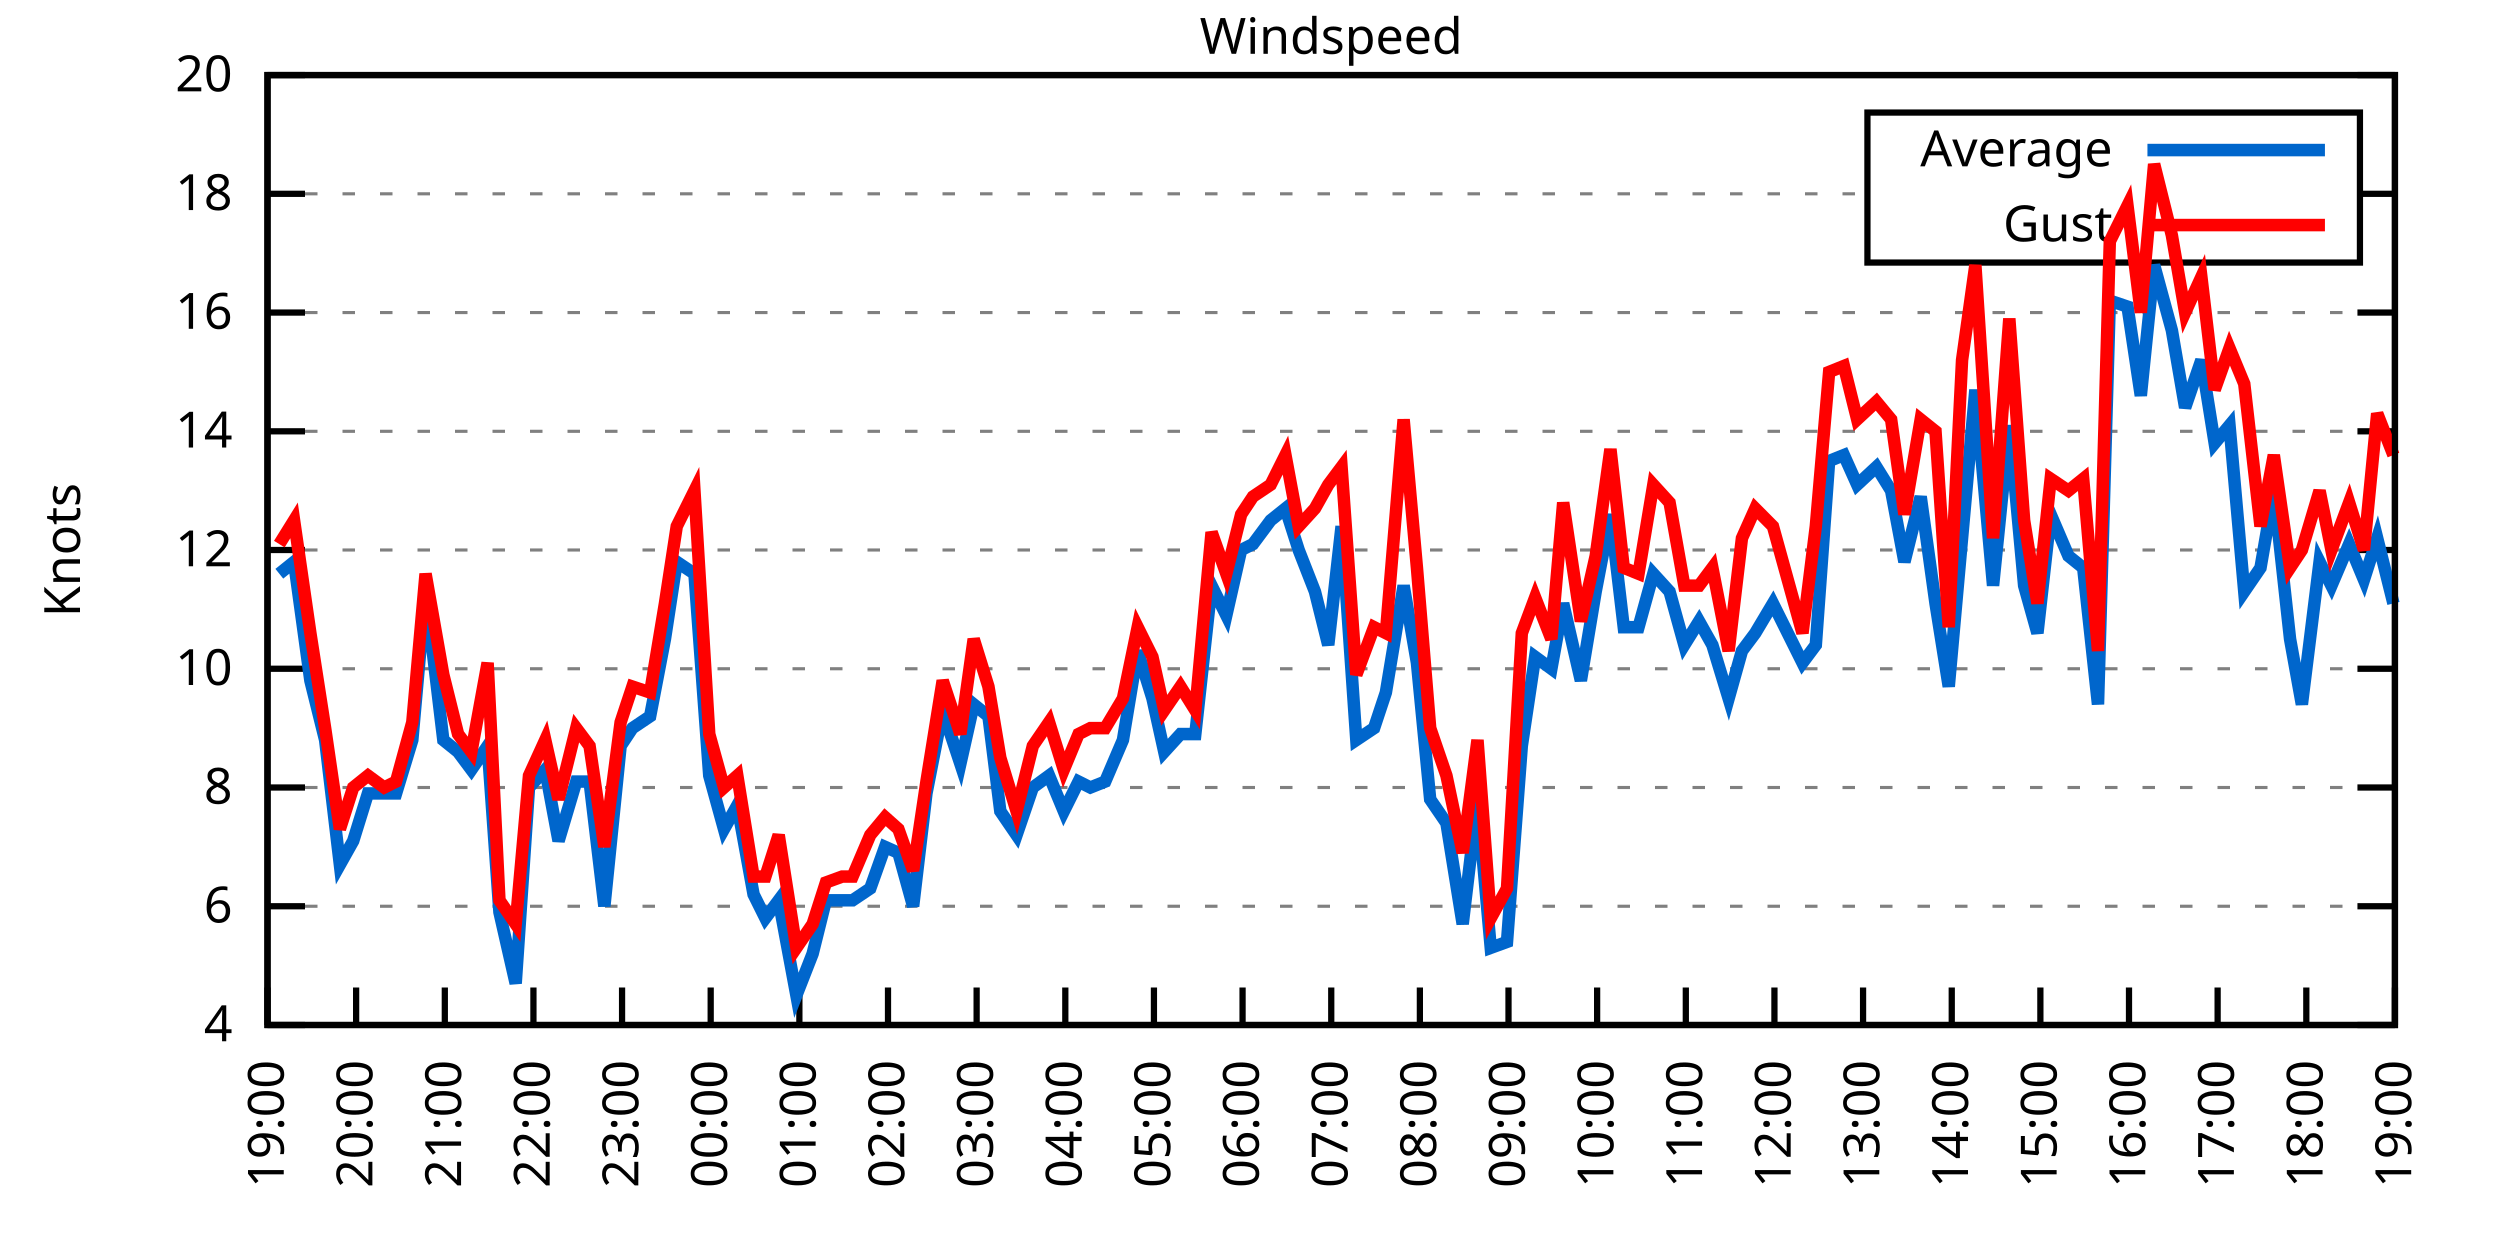
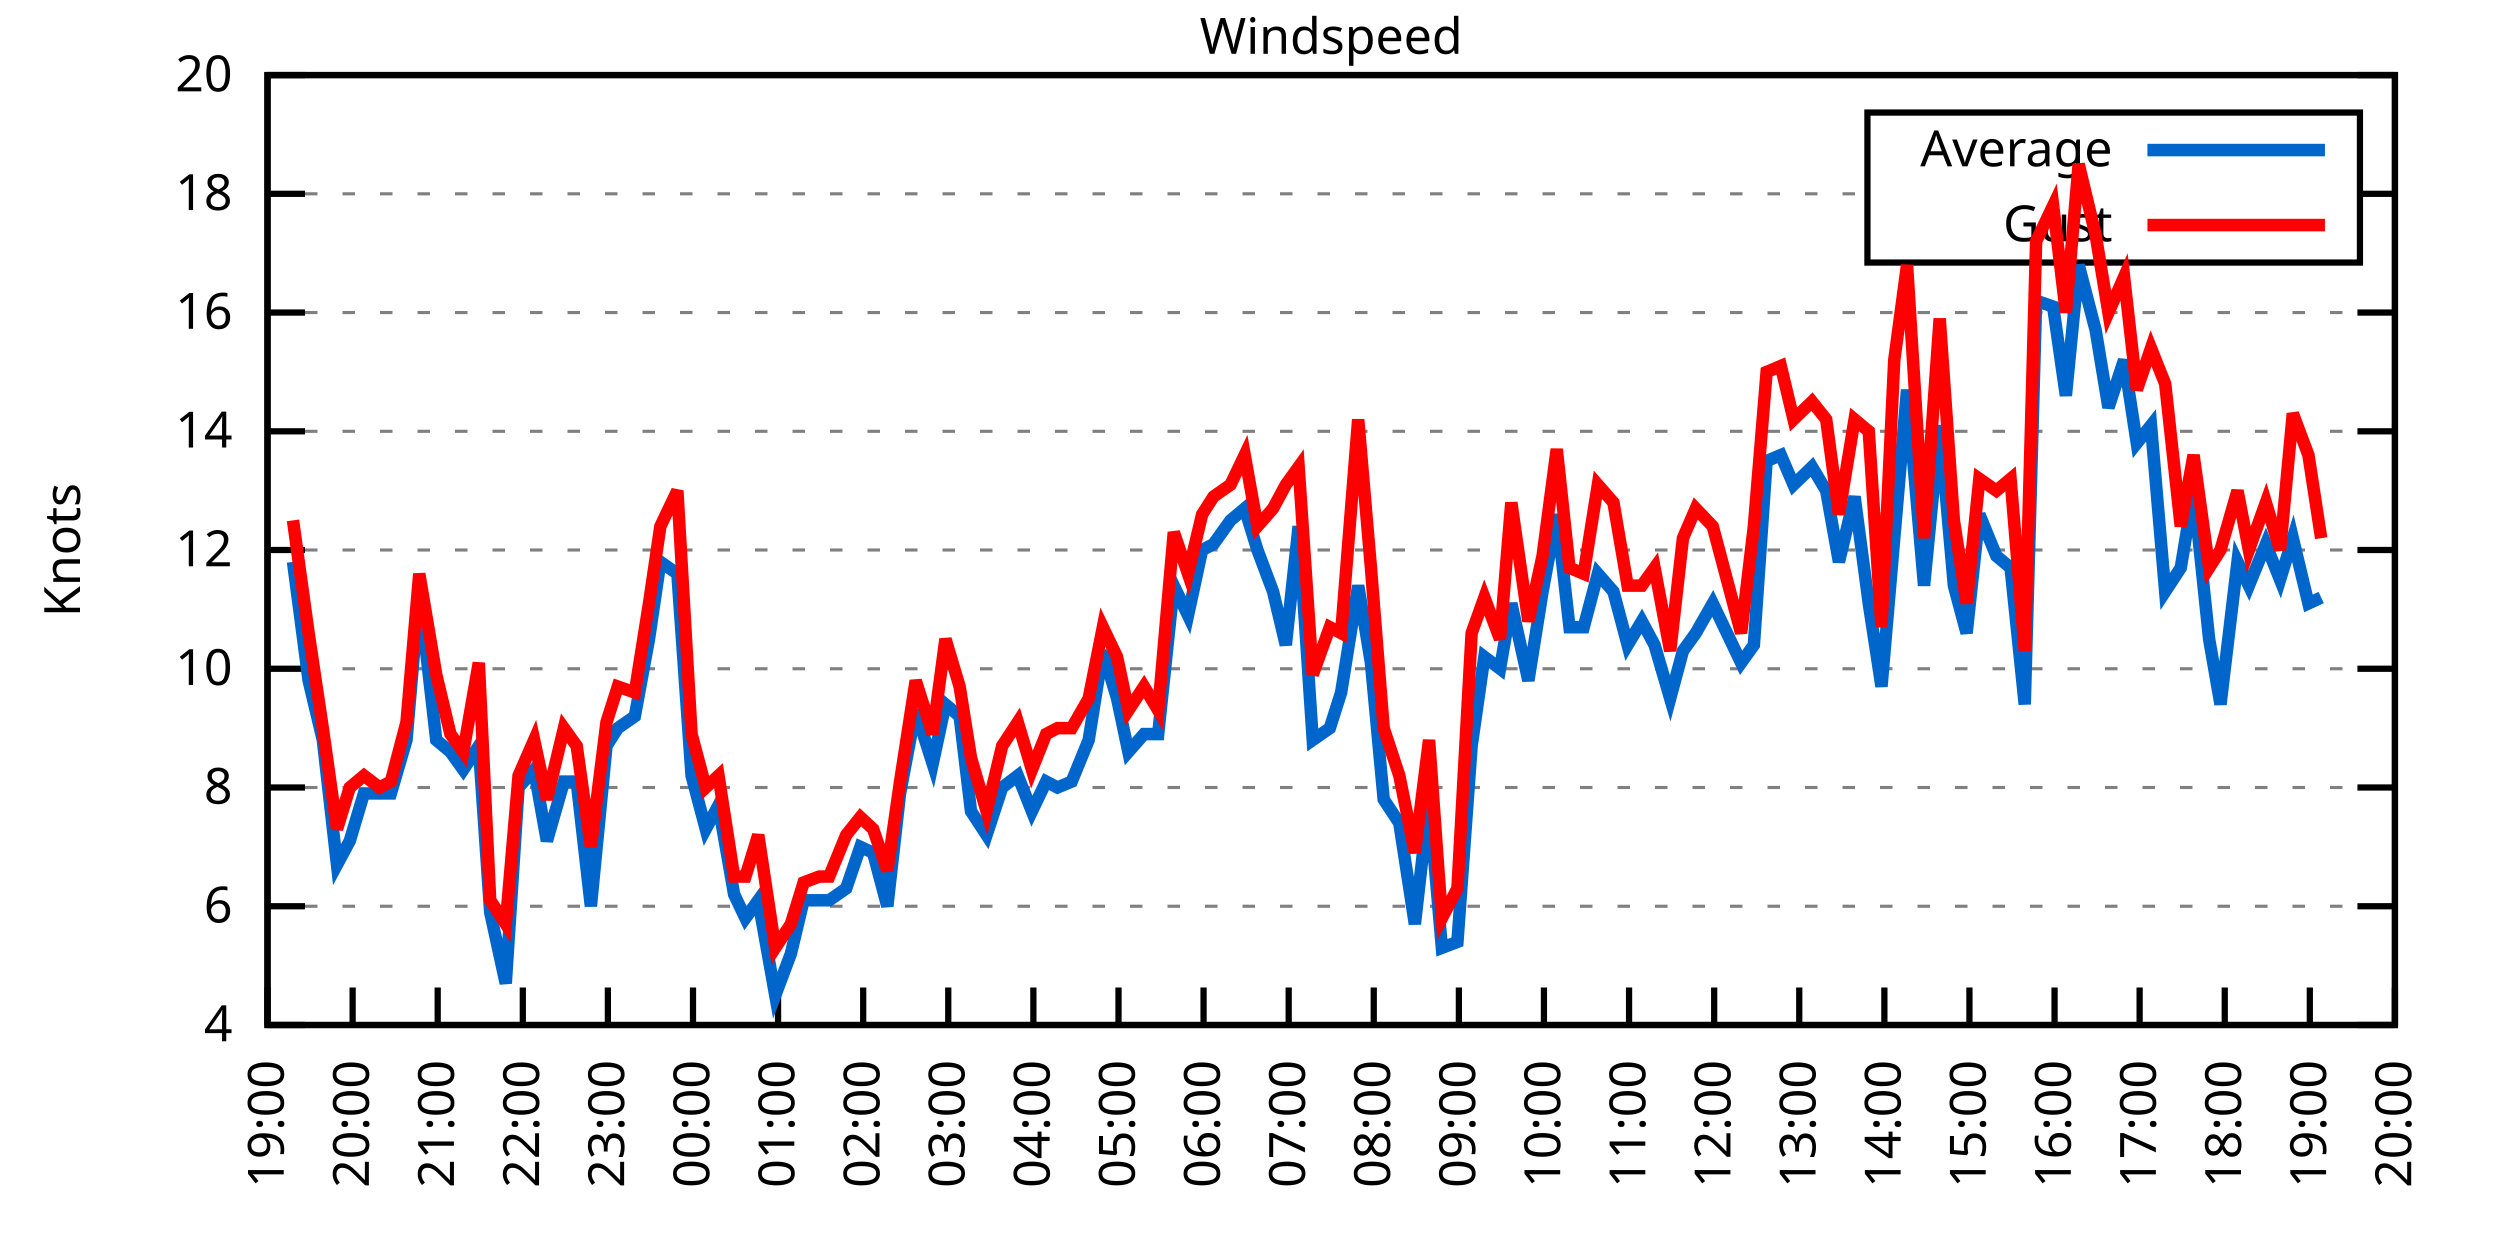
<svg xmlns="http://www.w3.org/2000/svg" xmlns:xlink="http://www.w3.org/1999/xlink" width="400" height="200" viewBox="0 0 400 200">
  <g id="gnuplot_canvas">
    <rect x="0" y="0" width="400" height="200" fill="none" />
    <defs>
      <circle id="gpDot" r="0.5" stroke-width="0.5" stroke="currentColor" />
      <path id="gpPt0" stroke-width="0.333" stroke="currentColor" d="M-1,0 h2 M0,-1 v2" />
      <path id="gpPt1" stroke-width="0.333" stroke="currentColor" d="M-1,-1 L1,1 M1,-1 L-1,1" />
      <path id="gpPt2" stroke-width="0.333" stroke="currentColor" d="M-1,0 L1,0 M0,-1 L0,1 M-1,-1 L1,1 M-1,1 L1,-1" />
      <rect id="gpPt3" stroke-width="0.333" stroke="currentColor" x="-1" y="-1" width="2" height="2" />
      <rect id="gpPt4" stroke-width="0.333" stroke="currentColor" fill="currentColor" x="-1" y="-1" width="2" height="2" />
      <circle id="gpPt5" stroke-width="0.333" stroke="currentColor" cx="0" cy="0" r="1" />
      <use xlink:href="#gpPt5" id="gpPt6" fill="currentColor" stroke="none" />
      <path id="gpPt7" stroke-width="0.333" stroke="currentColor" d="M0,-1.33 L-1.33,0.67 L1.33,0.67 z" />
      <use xlink:href="#gpPt7" id="gpPt8" fill="currentColor" stroke="none" />
      <use xlink:href="#gpPt7" id="gpPt9" stroke="currentColor" transform="rotate(180)" />
      <use xlink:href="#gpPt9" id="gpPt10" fill="currentColor" stroke="none" />
      <use xlink:href="#gpPt3" id="gpPt11" stroke="currentColor" transform="rotate(45)" />
      <use xlink:href="#gpPt11" id="gpPt12" fill="currentColor" stroke="none" />
      <path id="gpPt13" stroke-width="0.333" stroke="currentColor" d="M0,1.330 L1.265,0.411 L0.782,-1.067 L-0.782,-1.076 L-1.265,0.411 z" />
      <use xlink:href="#gpPt13" id="gpPt14" fill="currentColor" stroke="none" />
      <filter id="textbox" filterUnits="objectBoundingBox" x="0" y="0" height="1" width="1">
        <feFlood flood-color="white" flood-opacity="1" result="bgnd" />
        <feComposite in="SourceGraphic" in2="bgnd" operator="atop" />
      </filter>
      <filter id="greybox" filterUnits="objectBoundingBox" x="0" y="0" height="1" width="1">
        <feFlood flood-color="lightgrey" flood-opacity="1" result="grey" />
        <feComposite in="SourceGraphic" in2="grey" operator="atop" />
      </filter>
    </defs>
    <g fill="none" color="white" stroke="currentColor" stroke-width="1.00" stroke-linecap="butt" stroke-linejoin="miter">
</g>
    <g fill="none" color="black" stroke="currentColor" stroke-width="1.00" stroke-linecap="butt" stroke-linejoin="miter">
      <g stroke="none" shape-rendering="crispEdges">
        <polygon fill="rgb(255, 255, 255)" points="42.80,164.00 383.18,164.00 383.18,12.02 42.80,12.02 " />
      </g>
    </g>
    <g fill="none" color="black" stroke="currentColor" stroke-width="1.00" stroke-linecap="butt" stroke-linejoin="miter">
</g>
    <g fill="none" color="black" stroke="black" stroke-width="0.50" stroke-linecap="butt" stroke-linejoin="miter">
</g>
    <g fill="none" color="gray" stroke="currentColor" stroke-width="0.50" stroke-linecap="butt" stroke-linejoin="miter">
      <path stroke="gray" stroke-dasharray="2,4" class="gridline" d="M42.80,164.00 L383.19,164.00  " />
    </g>
    <g fill="none" color="gray" stroke="gray" stroke-width="1.00" stroke-linecap="butt" stroke-linejoin="miter">
</g>
    <g fill="none" color="black" stroke="currentColor" stroke-width="1.00" stroke-linecap="butt" stroke-linejoin="miter">
      <path stroke="black" d="M42.80,164.00 L48.80,164.00 M383.19,164.00 L377.19,164.00  " />
      <g transform="translate(37.20,166.60)" stroke="none" fill="black" font-family="Sans" font-size="8.00" text-anchor="end">
        <text>
          <tspan font-family="Sans"> 4</tspan>
        </text>
      </g>
    </g>
    <g fill="none" color="black" stroke="currentColor" stroke-width="1.00" stroke-linecap="butt" stroke-linejoin="miter">
</g>
    <g fill="none" color="black" stroke="black" stroke-width="0.50" stroke-linecap="butt" stroke-linejoin="miter">
</g>
    <g fill="none" color="gray" stroke="currentColor" stroke-width="0.50" stroke-linecap="butt" stroke-linejoin="miter">
      <path stroke="gray" stroke-dasharray="2,4" class="gridline" d="M42.80,145.00 L383.19,145.00  " />
    </g>
    <g fill="none" color="gray" stroke="gray" stroke-width="1.00" stroke-linecap="butt" stroke-linejoin="miter">
</g>
    <g fill="none" color="black" stroke="currentColor" stroke-width="1.00" stroke-linecap="butt" stroke-linejoin="miter">
      <path stroke="black" d="M42.80,145.00 L48.80,145.00 M383.19,145.00 L377.19,145.00  " />
      <g transform="translate(37.20,147.60)" stroke="none" fill="black" font-family="Sans" font-size="8.00" text-anchor="end">
        <text>
          <tspan font-family="Sans"> 6</tspan>
        </text>
      </g>
    </g>
    <g fill="none" color="black" stroke="currentColor" stroke-width="1.00" stroke-linecap="butt" stroke-linejoin="miter">
</g>
    <g fill="none" color="black" stroke="black" stroke-width="0.50" stroke-linecap="butt" stroke-linejoin="miter">
</g>
    <g fill="none" color="gray" stroke="currentColor" stroke-width="0.50" stroke-linecap="butt" stroke-linejoin="miter">
      <path stroke="gray" stroke-dasharray="2,4" class="gridline" d="M42.80,126.00 L383.19,126.00  " />
    </g>
    <g fill="none" color="gray" stroke="gray" stroke-width="1.00" stroke-linecap="butt" stroke-linejoin="miter">
</g>
    <g fill="none" color="black" stroke="currentColor" stroke-width="1.00" stroke-linecap="butt" stroke-linejoin="miter">
      <path stroke="black" d="M42.80,126.00 L48.80,126.00 M383.19,126.00 L377.19,126.00  " />
      <g transform="translate(37.20,128.60)" stroke="none" fill="black" font-family="Sans" font-size="8.00" text-anchor="end">
        <text>
          <tspan font-family="Sans"> 8</tspan>
        </text>
      </g>
    </g>
    <g fill="none" color="black" stroke="currentColor" stroke-width="1.00" stroke-linecap="butt" stroke-linejoin="miter">
</g>
    <g fill="none" color="black" stroke="black" stroke-width="0.50" stroke-linecap="butt" stroke-linejoin="miter">
</g>
    <g fill="none" color="gray" stroke="currentColor" stroke-width="0.50" stroke-linecap="butt" stroke-linejoin="miter">
      <path stroke="gray" stroke-dasharray="2,4" class="gridline" d="M42.80,107.00 L383.19,107.00  " />
    </g>
    <g fill="none" color="gray" stroke="gray" stroke-width="1.00" stroke-linecap="butt" stroke-linejoin="miter">
</g>
    <g fill="none" color="black" stroke="currentColor" stroke-width="1.00" stroke-linecap="butt" stroke-linejoin="miter">
      <path stroke="black" d="M42.80,107.00 L48.80,107.00 M383.19,107.00 L377.19,107.00  " />
      <g transform="translate(37.20,109.60)" stroke="none" fill="black" font-family="Sans" font-size="8.00" text-anchor="end">
        <text>
          <tspan font-family="Sans"> 10</tspan>
        </text>
      </g>
    </g>
    <g fill="none" color="black" stroke="currentColor" stroke-width="1.00" stroke-linecap="butt" stroke-linejoin="miter">
</g>
    <g fill="none" color="black" stroke="black" stroke-width="0.50" stroke-linecap="butt" stroke-linejoin="miter">
</g>
    <g fill="none" color="gray" stroke="currentColor" stroke-width="0.50" stroke-linecap="butt" stroke-linejoin="miter">
      <path stroke="gray" stroke-dasharray="2,4" class="gridline" d="M42.80,88.00 L383.19,88.00  " />
    </g>
    <g fill="none" color="gray" stroke="gray" stroke-width="1.00" stroke-linecap="butt" stroke-linejoin="miter">
</g>
    <g fill="none" color="black" stroke="currentColor" stroke-width="1.00" stroke-linecap="butt" stroke-linejoin="miter">
      <path stroke="black" d="M42.80,88.00 L48.80,88.00 M383.19,88.00 L377.19,88.00  " />
      <g transform="translate(37.20,90.60)" stroke="none" fill="black" font-family="Sans" font-size="8.00" text-anchor="end">
        <text>
          <tspan font-family="Sans"> 12</tspan>
        </text>
      </g>
    </g>
    <g fill="none" color="black" stroke="currentColor" stroke-width="1.00" stroke-linecap="butt" stroke-linejoin="miter">
</g>
    <g fill="none" color="black" stroke="black" stroke-width="0.50" stroke-linecap="butt" stroke-linejoin="miter">
</g>
    <g fill="none" color="gray" stroke="currentColor" stroke-width="0.50" stroke-linecap="butt" stroke-linejoin="miter">
      <path stroke="gray" stroke-dasharray="2,4" class="gridline" d="M42.80,69.01 L383.19,69.01  " />
    </g>
    <g fill="none" color="gray" stroke="gray" stroke-width="1.00" stroke-linecap="butt" stroke-linejoin="miter">
</g>
    <g fill="none" color="black" stroke="currentColor" stroke-width="1.00" stroke-linecap="butt" stroke-linejoin="miter">
      <path stroke="black" d="M42.80,69.01 L48.80,69.01 M383.19,69.01 L377.19,69.01  " />
      <g transform="translate(37.20,71.61)" stroke="none" fill="black" font-family="Sans" font-size="8.00" text-anchor="end">
        <text>
          <tspan font-family="Sans"> 14</tspan>
        </text>
      </g>
    </g>
    <g fill="none" color="black" stroke="currentColor" stroke-width="1.00" stroke-linecap="butt" stroke-linejoin="miter">
</g>
    <g fill="none" color="black" stroke="black" stroke-width="0.50" stroke-linecap="butt" stroke-linejoin="miter">
</g>
    <g fill="none" color="gray" stroke="currentColor" stroke-width="0.50" stroke-linecap="butt" stroke-linejoin="miter">
      <path stroke="gray" stroke-dasharray="2,4" class="gridline" d="M42.80,50.01 L383.19,50.01  " />
    </g>
    <g fill="none" color="gray" stroke="gray" stroke-width="1.00" stroke-linecap="butt" stroke-linejoin="miter">
</g>
    <g fill="none" color="black" stroke="currentColor" stroke-width="1.00" stroke-linecap="butt" stroke-linejoin="miter">
      <path stroke="black" d="M42.80,50.01 L48.80,50.01 M383.19,50.01 L377.19,50.01  " />
      <g transform="translate(37.20,52.61)" stroke="none" fill="black" font-family="Sans" font-size="8.00" text-anchor="end">
        <text>
          <tspan font-family="Sans"> 16</tspan>
        </text>
      </g>
    </g>
    <g fill="none" color="black" stroke="currentColor" stroke-width="1.00" stroke-linecap="butt" stroke-linejoin="miter">
</g>
    <g fill="none" color="black" stroke="black" stroke-width="0.50" stroke-linecap="butt" stroke-linejoin="miter">
</g>
    <g fill="none" color="gray" stroke="currentColor" stroke-width="0.50" stroke-linecap="butt" stroke-linejoin="miter">
      <path stroke="gray" stroke-dasharray="2,4" class="gridline" d="M42.80,31.01 L298.79,31.01 M377.59,31.01 L383.19,31.01  " />
    </g>
    <g fill="none" color="gray" stroke="gray" stroke-width="1.00" stroke-linecap="butt" stroke-linejoin="miter">
</g>
    <g fill="none" color="black" stroke="currentColor" stroke-width="1.00" stroke-linecap="butt" stroke-linejoin="miter">
      <path stroke="black" d="M42.80,31.01 L48.80,31.01 M383.19,31.01 L377.19,31.01  " />
      <g transform="translate(37.20,33.61)" stroke="none" fill="black" font-family="Sans" font-size="8.00" text-anchor="end">
        <text>
          <tspan font-family="Sans"> 18</tspan>
        </text>
      </g>
    </g>
    <g fill="none" color="black" stroke="currentColor" stroke-width="1.00" stroke-linecap="butt" stroke-linejoin="miter">
</g>
    <g fill="none" color="black" stroke="black" stroke-width="0.50" stroke-linecap="butt" stroke-linejoin="miter">
</g>
    <g fill="none" color="gray" stroke="currentColor" stroke-width="0.50" stroke-linecap="butt" stroke-linejoin="miter">
      <path stroke="gray" stroke-dasharray="2,4" class="gridline" d="M42.80,12.01 L383.19,12.01  " />
    </g>
    <g fill="none" color="gray" stroke="gray" stroke-width="1.00" stroke-linecap="butt" stroke-linejoin="miter">
</g>
    <g fill="none" color="black" stroke="currentColor" stroke-width="1.00" stroke-linecap="butt" stroke-linejoin="miter">
      <path stroke="black" d="M42.80,12.01 L48.80,12.01 M383.19,12.01 L377.19,12.01  " />
      <g transform="translate(37.20,14.61)" stroke="none" fill="black" font-family="Sans" font-size="8.00" text-anchor="end">
        <text>
          <tspan font-family="Sans"> 20</tspan>
        </text>
      </g>
    </g>
    <g fill="none" color="black" stroke="currentColor" stroke-width="1.00" stroke-linecap="butt" stroke-linejoin="miter">
      <path stroke="black" d="M42.80,164.00 L42.80,158.00  " />
      <g transform="translate(45.40,169.60) rotate(270.00)" stroke="none" fill="black" font-family="Sans" font-size="8.00" text-anchor="end">
        <text>
          <tspan font-family="Sans">19:00</tspan>
        </text>
      </g>
    </g>
    <g fill="none" color="black" stroke="currentColor" stroke-width="1.00" stroke-linecap="butt" stroke-linejoin="miter">
-       <path stroke="black" d="M56.98,164.00 L56.98,158.00  " />
-       <g transform="translate(59.58,169.60) rotate(270.00)" stroke="none" fill="black" font-family="Sans" font-size="8.00" text-anchor="end">
+       <path stroke="black" d="M56.42,164.00 L56.42,158.00  " />
+       <g transform="translate(59.02,169.60) rotate(270.00)" stroke="none" fill="black" font-family="Sans" font-size="8.00" text-anchor="end">
        <text>
          <tspan font-family="Sans">20:00</tspan>
        </text>
      </g>
    </g>
    <g fill="none" color="black" stroke="currentColor" stroke-width="1.00" stroke-linecap="butt" stroke-linejoin="miter">
-       <path stroke="black" d="M71.17,164.00 L71.17,158.00  " />
-       <g transform="translate(73.77,169.60) rotate(270.00)" stroke="none" fill="black" font-family="Sans" font-size="8.00" text-anchor="end">
+       <path stroke="black" d="M70.03,164.00 L70.03,158.00  " />
+       <g transform="translate(72.63,169.60) rotate(270.00)" stroke="none" fill="black" font-family="Sans" font-size="8.00" text-anchor="end">
        <text>
          <tspan font-family="Sans">21:00</tspan>
        </text>
      </g>
    </g>
    <g fill="none" color="black" stroke="currentColor" stroke-width="1.00" stroke-linecap="butt" stroke-linejoin="miter">
-       <path stroke="black" d="M85.35,164.00 L85.35,158.00  " />
-       <g transform="translate(87.95,169.60) rotate(270.00)" stroke="none" fill="black" font-family="Sans" font-size="8.00" text-anchor="end">
+       <path stroke="black" d="M83.65,164.00 L83.65,158.00  " />
+       <g transform="translate(86.25,169.60) rotate(270.00)" stroke="none" fill="black" font-family="Sans" font-size="8.00" text-anchor="end">
        <text>
          <tspan font-family="Sans">22:00</tspan>
        </text>
      </g>
    </g>
    <g fill="none" color="black" stroke="currentColor" stroke-width="1.00" stroke-linecap="butt" stroke-linejoin="miter">
-       <path stroke="black" d="M99.53,164.00 L99.53,158.00  " />
-       <g transform="translate(102.13,169.60) rotate(270.00)" stroke="none" fill="black" font-family="Sans" font-size="8.00" text-anchor="end">
+       <path stroke="black" d="M97.26,164.00 L97.26,158.00  " />
+       <g transform="translate(99.86,169.60) rotate(270.00)" stroke="none" fill="black" font-family="Sans" font-size="8.00" text-anchor="end">
        <text>
          <tspan font-family="Sans">23:00</tspan>
        </text>
      </g>
    </g>
    <g fill="none" color="black" stroke="currentColor" stroke-width="1.00" stroke-linecap="butt" stroke-linejoin="miter">
-       <path stroke="black" d="M113.71,164.00 L113.71,158.00  " />
-       <g transform="translate(116.31,169.60) rotate(270.00)" stroke="none" fill="black" font-family="Sans" font-size="8.00" text-anchor="end">
+       <path stroke="black" d="M110.88,164.00 L110.88,158.00  " />
+       <g transform="translate(113.48,169.60) rotate(270.00)" stroke="none" fill="black" font-family="Sans" font-size="8.00" text-anchor="end">
        <text>
          <tspan font-family="Sans">00:00</tspan>
        </text>
      </g>
    </g>
    <g fill="none" color="black" stroke="currentColor" stroke-width="1.00" stroke-linecap="butt" stroke-linejoin="miter">
-       <path stroke="black" d="M127.90,164.00 L127.90,158.00  " />
-       <g transform="translate(130.50,169.60) rotate(270.00)" stroke="none" fill="black" font-family="Sans" font-size="8.00" text-anchor="end">
+       <path stroke="black" d="M124.49,164.00 L124.49,158.00  " />
+       <g transform="translate(127.09,169.60) rotate(270.00)" stroke="none" fill="black" font-family="Sans" font-size="8.00" text-anchor="end">
        <text>
          <tspan font-family="Sans">01:00</tspan>
        </text>
      </g>
    </g>
    <g fill="none" color="black" stroke="currentColor" stroke-width="1.00" stroke-linecap="butt" stroke-linejoin="miter">
-       <path stroke="black" d="M142.08,164.00 L142.08,158.00  " />
-       <g transform="translate(144.68,169.60) rotate(270.00)" stroke="none" fill="black" font-family="Sans" font-size="8.00" text-anchor="end">
+       <path stroke="black" d="M138.11,164.00 L138.11,158.00  " />
+       <g transform="translate(140.71,169.60) rotate(270.00)" stroke="none" fill="black" font-family="Sans" font-size="8.00" text-anchor="end">
        <text>
          <tspan font-family="Sans">02:00</tspan>
        </text>
      </g>
    </g>
    <g fill="none" color="black" stroke="currentColor" stroke-width="1.00" stroke-linecap="butt" stroke-linejoin="miter">
-       <path stroke="black" d="M156.26,164.00 L156.26,158.00  " />
-       <g transform="translate(158.86,169.60) rotate(270.00)" stroke="none" fill="black" font-family="Sans" font-size="8.00" text-anchor="end">
+       <path stroke="black" d="M151.72,164.00 L151.72,158.00  " />
+       <g transform="translate(154.32,169.60) rotate(270.00)" stroke="none" fill="black" font-family="Sans" font-size="8.00" text-anchor="end">
        <text>
          <tspan font-family="Sans">03:00</tspan>
        </text>
      </g>
    </g>
    <g fill="none" color="black" stroke="currentColor" stroke-width="1.00" stroke-linecap="butt" stroke-linejoin="miter">
-       <path stroke="black" d="M170.45,164.00 L170.45,158.00  " />
-       <g transform="translate(173.05,169.60) rotate(270.00)" stroke="none" fill="black" font-family="Sans" font-size="8.00" text-anchor="end">
+       <path stroke="black" d="M165.34,164.00 L165.34,158.00  " />
+       <g transform="translate(167.94,169.60) rotate(270.00)" stroke="none" fill="black" font-family="Sans" font-size="8.00" text-anchor="end">
        <text>
          <tspan font-family="Sans">04:00</tspan>
        </text>
      </g>
    </g>
    <g fill="none" color="black" stroke="currentColor" stroke-width="1.00" stroke-linecap="butt" stroke-linejoin="miter">
-       <path stroke="black" d="M184.63,164.00 L184.63,158.00  " />
-       <g transform="translate(187.23,169.60) rotate(270.00)" stroke="none" fill="black" font-family="Sans" font-size="8.00" text-anchor="end">
+       <path stroke="black" d="M178.96,164.00 L178.96,158.00  " />
+       <g transform="translate(181.56,169.60) rotate(270.00)" stroke="none" fill="black" font-family="Sans" font-size="8.00" text-anchor="end">
        <text>
          <tspan font-family="Sans">05:00</tspan>
        </text>
      </g>
    </g>
    <g fill="none" color="black" stroke="currentColor" stroke-width="1.00" stroke-linecap="butt" stroke-linejoin="miter">
-       <path stroke="black" d="M198.81,164.00 L198.81,158.00  " />
-       <g transform="translate(201.41,169.60) rotate(270.00)" stroke="none" fill="black" font-family="Sans" font-size="8.00" text-anchor="end">
+       <path stroke="black" d="M192.57,164.00 L192.57,158.00  " />
+       <g transform="translate(195.17,169.60) rotate(270.00)" stroke="none" fill="black" font-family="Sans" font-size="8.00" text-anchor="end">
        <text>
          <tspan font-family="Sans">06:00</tspan>
        </text>
      </g>
    </g>
    <g fill="none" color="black" stroke="currentColor" stroke-width="1.00" stroke-linecap="butt" stroke-linejoin="miter">
-       <path stroke="black" d="M213.00,164.00 L213.00,158.00  " />
-       <g transform="translate(215.60,169.60) rotate(270.00)" stroke="none" fill="black" font-family="Sans" font-size="8.00" text-anchor="end">
+       <path stroke="black" d="M206.19,164.00 L206.19,158.00  " />
+       <g transform="translate(208.79,169.60) rotate(270.00)" stroke="none" fill="black" font-family="Sans" font-size="8.00" text-anchor="end">
        <text>
          <tspan font-family="Sans">07:00</tspan>
        </text>
      </g>
    </g>
    <g fill="none" color="black" stroke="currentColor" stroke-width="1.00" stroke-linecap="butt" stroke-linejoin="miter">
-       <path stroke="black" d="M227.18,164.00 L227.18,158.00  " />
-       <g transform="translate(229.78,169.60) rotate(270.00)" stroke="none" fill="black" font-family="Sans" font-size="8.00" text-anchor="end">
+       <path stroke="black" d="M219.80,164.00 L219.80,158.00  " />
+       <g transform="translate(222.40,169.60) rotate(270.00)" stroke="none" fill="black" font-family="Sans" font-size="8.00" text-anchor="end">
        <text>
          <tspan font-family="Sans">08:00</tspan>
        </text>
      </g>
    </g>
    <g fill="none" color="black" stroke="currentColor" stroke-width="1.00" stroke-linecap="butt" stroke-linejoin="miter">
-       <path stroke="black" d="M241.36,164.00 L241.36,158.00  " />
-       <g transform="translate(243.96,169.60) rotate(270.00)" stroke="none" fill="black" font-family="Sans" font-size="8.00" text-anchor="end">
+       <path stroke="black" d="M233.42,164.00 L233.42,158.00  " />
+       <g transform="translate(236.02,169.60) rotate(270.00)" stroke="none" fill="black" font-family="Sans" font-size="8.00" text-anchor="end">
        <text>
          <tspan font-family="Sans">09:00</tspan>
        </text>
      </g>
    </g>
    <g fill="none" color="black" stroke="currentColor" stroke-width="1.00" stroke-linecap="butt" stroke-linejoin="miter">
-       <path stroke="black" d="M255.54,164.00 L255.54,158.00  " />
-       <g transform="translate(258.14,169.60) rotate(270.00)" stroke="none" fill="black" font-family="Sans" font-size="8.00" text-anchor="end">
+       <path stroke="black" d="M247.03,164.00 L247.03,158.00  " />
+       <g transform="translate(249.63,169.60) rotate(270.00)" stroke="none" fill="black" font-family="Sans" font-size="8.00" text-anchor="end">
        <text>
          <tspan font-family="Sans">10:00</tspan>
        </text>
      </g>
    </g>
    <g fill="none" color="black" stroke="currentColor" stroke-width="1.00" stroke-linecap="butt" stroke-linejoin="miter">
-       <path stroke="black" d="M269.73,164.00 L269.73,158.00  " />
-       <g transform="translate(272.33,169.60) rotate(270.00)" stroke="none" fill="black" font-family="Sans" font-size="8.00" text-anchor="end">
+       <path stroke="black" d="M260.65,164.00 L260.65,158.00  " />
+       <g transform="translate(263.25,169.60) rotate(270.00)" stroke="none" fill="black" font-family="Sans" font-size="8.00" text-anchor="end">
        <text>
          <tspan font-family="Sans">11:00</tspan>
        </text>
      </g>
    </g>
    <g fill="none" color="black" stroke="currentColor" stroke-width="1.00" stroke-linecap="butt" stroke-linejoin="miter">
-       <path stroke="black" d="M283.91,164.00 L283.91,158.00  " />
-       <g transform="translate(286.51,169.60) rotate(270.00)" stroke="none" fill="black" font-family="Sans" font-size="8.00" text-anchor="end">
+       <path stroke="black" d="M274.27,164.00 L274.27,158.00  " />
+       <g transform="translate(276.87,169.60) rotate(270.00)" stroke="none" fill="black" font-family="Sans" font-size="8.00" text-anchor="end">
        <text>
          <tspan font-family="Sans">12:00</tspan>
        </text>
      </g>
    </g>
    <g fill="none" color="black" stroke="currentColor" stroke-width="1.00" stroke-linecap="butt" stroke-linejoin="miter">
-       <path stroke="black" d="M298.09,164.00 L298.09,158.00  " />
-       <g transform="translate(300.69,169.60) rotate(270.00)" stroke="none" fill="black" font-family="Sans" font-size="8.00" text-anchor="end">
+       <path stroke="black" d="M287.88,164.00 L287.88,158.00  " />
+       <g transform="translate(290.48,169.60) rotate(270.00)" stroke="none" fill="black" font-family="Sans" font-size="8.00" text-anchor="end">
        <text>
          <tspan font-family="Sans">13:00</tspan>
        </text>
      </g>
    </g>
    <g fill="none" color="black" stroke="currentColor" stroke-width="1.00" stroke-linecap="butt" stroke-linejoin="miter">
-       <path stroke="black" d="M312.28,164.00 L312.28,158.00  " />
-       <g transform="translate(314.88,169.60) rotate(270.00)" stroke="none" fill="black" font-family="Sans" font-size="8.00" text-anchor="end">
+       <path stroke="black" d="M301.50,164.00 L301.50,158.00  " />
+       <g transform="translate(304.10,169.60) rotate(270.00)" stroke="none" fill="black" font-family="Sans" font-size="8.00" text-anchor="end">
        <text>
          <tspan font-family="Sans">14:00</tspan>
        </text>
      </g>
    </g>
    <g fill="none" color="black" stroke="currentColor" stroke-width="1.00" stroke-linecap="butt" stroke-linejoin="miter">
-       <path stroke="black" d="M326.46,164.00 L326.46,158.00  " />
-       <g transform="translate(329.06,169.60) rotate(270.00)" stroke="none" fill="black" font-family="Sans" font-size="8.00" text-anchor="end">
+       <path stroke="black" d="M315.11,164.00 L315.11,158.00  " />
+       <g transform="translate(317.71,169.60) rotate(270.00)" stroke="none" fill="black" font-family="Sans" font-size="8.00" text-anchor="end">
        <text>
          <tspan font-family="Sans">15:00</tspan>
        </text>
      </g>
    </g>
    <g fill="none" color="black" stroke="currentColor" stroke-width="1.00" stroke-linecap="butt" stroke-linejoin="miter">
-       <path stroke="black" d="M340.64,164.00 L340.64,158.00  " />
-       <g transform="translate(343.24,169.60) rotate(270.00)" stroke="none" fill="black" font-family="Sans" font-size="8.00" text-anchor="end">
+       <path stroke="black" d="M328.73,164.00 L328.73,158.00  " />
+       <g transform="translate(331.33,169.60) rotate(270.00)" stroke="none" fill="black" font-family="Sans" font-size="8.00" text-anchor="end">
        <text>
          <tspan font-family="Sans">16:00</tspan>
        </text>
      </g>
    </g>
    <g fill="none" color="black" stroke="currentColor" stroke-width="1.00" stroke-linecap="butt" stroke-linejoin="miter">
-       <path stroke="black" d="M354.82,164.00 L354.82,158.00  " />
-       <g transform="translate(357.42,169.60) rotate(270.00)" stroke="none" fill="black" font-family="Sans" font-size="8.00" text-anchor="end">
+       <path stroke="black" d="M342.34,164.00 L342.34,158.00  " />
+       <g transform="translate(344.94,169.60) rotate(270.00)" stroke="none" fill="black" font-family="Sans" font-size="8.00" text-anchor="end">
        <text>
          <tspan font-family="Sans">17:00</tspan>
        </text>
      </g>
    </g>
    <g fill="none" color="black" stroke="currentColor" stroke-width="1.00" stroke-linecap="butt" stroke-linejoin="miter">
-       <path stroke="black" d="M369.01,164.00 L369.01,158.00  " />
-       <g transform="translate(371.61,169.60) rotate(270.00)" stroke="none" fill="black" font-family="Sans" font-size="8.00" text-anchor="end">
+       <path stroke="black" d="M355.96,164.00 L355.96,158.00  " />
+       <g transform="translate(358.56,169.60) rotate(270.00)" stroke="none" fill="black" font-family="Sans" font-size="8.00" text-anchor="end">
        <text>
          <tspan font-family="Sans">18:00</tspan>
+         </text>
+       </g>
+     </g>
+     <g fill="none" color="black" stroke="currentColor" stroke-width="1.00" stroke-linecap="butt" stroke-linejoin="miter">
+       <path stroke="black" d="M369.57,164.00 L369.57,158.00  " />
+       <g transform="translate(372.17,169.60) rotate(270.00)" stroke="none" fill="black" font-family="Sans" font-size="8.00" text-anchor="end">
+         <text>
+           <tspan font-family="Sans">19:00</tspan>
        </text>
      </g>
    </g>
    <g fill="none" color="black" stroke="currentColor" stroke-width="1.00" stroke-linecap="butt" stroke-linejoin="miter">
      <path stroke="black" d="M383.19,164.00 L383.19,158.00  " />
      <g transform="translate(385.79,169.60) rotate(270.00)" stroke="none" fill="black" font-family="Sans" font-size="8.00" text-anchor="end">
        <text>
-           <tspan font-family="Sans">19:00</tspan>
+           <tspan font-family="Sans">20:00</tspan>
        </text>
      </g>
    </g>
    <g fill="none" color="black" stroke="currentColor" stroke-width="1.00" stroke-linecap="butt" stroke-linejoin="miter">
</g>
    <g fill="none" color="black" stroke="currentColor" stroke-width="1.00" stroke-linecap="butt" stroke-linejoin="miter">
      <path stroke="black" d="M42.80,12.01 L42.80,164.00 L383.19,164.00 L383.19,12.01 L42.80,12.01 Z  " />
    </g>
    <g fill="none" color="black" stroke="currentColor" stroke-width="1.00" stroke-linecap="butt" stroke-linejoin="miter">
</g>
    <g fill="none" color="black" stroke="currentColor" stroke-width="1.00" stroke-linecap="butt" stroke-linejoin="miter">
      <path stroke="black" d="M298.79,42.01 L298.79,18.01 L377.59,18.01 L377.59,42.01 L298.79,42.01 Z  " />
    </g>
    <g id="Windspeed_plot_1">
      <g fill="none" color="white" stroke="black" stroke-width="2.00" stroke-linecap="butt" stroke-linejoin="miter">
</g>
      <g fill="none" color="black" stroke="currentColor" stroke-width="2.00" stroke-linecap="butt" stroke-linejoin="miter">
        <g transform="translate(337.99,26.61)" stroke="none" fill="black" font-family="Sans" font-size="8.00" text-anchor="end">
          <text>
            <tspan font-family="Sans">Average</tspan>
          </text>
        </g>
      </g>
      <g fill="none" color="black" stroke="currentColor" stroke-width="2.00" stroke-linecap="butt" stroke-linejoin="miter">
-         <path stroke="rgb(  0, 102, 204)" d="M343.59,24.01 L371.99,24.01 M44.69,91.80 L47.05,89.90 L49.66,108.90 L52.02,118.40 L54.38,138.35 L56.51,134.55   L58.87,126.95 L61.47,126.95 L63.37,126.95 L65.97,118.40 L68.09,94.65 L70.93,118.40 L73.29,120.30 L75.42,123.15   L78.02,119.35 L79.91,145.95 L82.51,157.35 L84.64,126.00 L87.24,123.15 L89.37,134.55 L92.20,125.05 L94.33,125.05   L96.70,145.00 L99.30,119.35 L101.19,116.50 L104.02,114.60 L106.39,102.25 L108.28,89.90 L111.11,91.80 L113.48,124.10   L115.84,132.65 L117.97,128.85 L120.57,143.10 L122.46,146.90 L124.59,144.05 L127.42,159.25 L130.02,152.60 L132.15,144.05   L134.75,144.05 L136.41,144.05 L139.24,142.15 L141.61,135.50 L143.74,136.45 L146.10,145.00 L148.23,126.95 L150.83,113.65   L153.66,122.20 L155.79,112.70 L158.15,114.60 L160.05,129.80 L162.65,133.60 L165.25,126.00 L167.85,124.10 L170.21,129.80   L172.57,125.05 L174.46,126.00 L176.83,125.05 L179.67,118.40 L182.03,104.15 L184.39,111.75 L186.28,120.30 L188.88,117.45   L191.25,117.45 L193.85,93.70 L196.21,98.45 L198.58,88.00 L200.47,87.06 L203.30,83.26 L205.67,81.36 L207.79,88.00   L210.39,94.65 L212.52,103.20 L214.65,84.21 L217.01,118.40 L219.85,116.50 L221.74,110.80 L224.58,93.70 L226.71,106.05   L228.83,127.90 L231.43,131.70 L234.03,147.85 L236.40,127.90 L238.52,151.65 L241.12,150.70 L243.49,119.35 L245.62,105.10   L248.22,107.00 L250.11,96.55 L252.94,108.90 L255.31,94.65 L257.67,82.31 L259.80,100.35 L262.16,100.35 L264.53,91.80   L267.13,94.65 L269.49,103.20 L271.85,99.40 L273.98,103.20 L276.58,111.75 L278.71,104.15 L280.84,101.30 L283.67,96.55   L288.40,106.05 L290.53,103.20 L292.66,73.76 L295.02,72.81 L297.15,77.56 L300.22,74.71 L302.58,78.51 L304.71,89.90   L307.31,79.46 L309.68,96.55 L311.80,109.85 L313.93,86.11 L316.06,62.36 L318.89,93.70 L321.49,68.06 L323.86,93.70   L325.99,101.30 L328.11,82.31 L330.95,88.95 L333.31,90.85 L335.68,112.70 L337.57,48.11 L340.40,49.06 L342.53,63.31   L344.66,42.41 L347.50,52.86 L349.62,65.21 L352.22,57.61 L354.35,70.91 L356.72,68.06 L359.08,94.65 L361.68,90.85   L363.81,78.51 L366.41,102.25 L368.30,112.70 L371.13,89.90 L373.03,93.70 L375.86,87.06 L378.23,92.75 L380.35,86.11   L382.95,96.55  " />
+         <path stroke="rgb(  0, 102, 204)" d="M343.59,24.01 L371.99,24.01 M46.88,89.90 L49.38,108.90 L51.65,118.40 L53.92,138.35 L55.96,134.55 L58.23,126.95   L60.73,126.95 L62.54,126.95 L65.04,118.40 L67.08,94.65 L69.80,118.40 L72.07,120.30 L74.12,123.15 L76.61,119.35   L78.43,145.95 L80.92,157.35 L82.97,126.00 L85.46,123.15 L87.50,134.55 L90.23,125.05 L92.27,125.05 L94.54,145.00   L97.04,119.35 L98.85,116.50 L101.57,114.60 L103.84,102.25 L105.66,89.90 L108.38,91.80 L110.65,124.10 L112.92,132.65   L114.96,128.85 L117.46,143.10 L119.27,146.90 L121.32,144.05 L124.04,159.25 L126.54,152.60 L128.58,144.05 L131.07,144.05   L132.66,144.05 L135.39,142.15 L137.66,135.50 L139.70,136.45 L141.97,145.00 L144.01,126.95 L146.51,113.65 L149.23,122.20   L151.27,112.70 L153.54,114.60 L155.36,129.80 L157.85,133.60 L160.35,126.00 L162.84,124.10 L165.11,129.80 L167.38,125.05   L169.20,126.00 L171.47,125.05 L174.19,118.40 L176.46,104.15 L178.73,111.75 L180.54,120.30 L183.04,117.45 L185.31,117.45   L187.81,93.70 L190.08,98.45 L192.34,88.00 L194.16,87.06 L196.88,83.26 L199.15,81.36 L201.19,88.00 L203.69,94.65   L205.73,103.20 L207.78,84.21 L210.04,118.40 L212.77,116.50 L214.58,110.80 L217.31,93.70 L219.35,106.05 L221.39,127.90   L223.89,131.70 L226.38,147.85 L228.65,127.90 L230.70,151.65 L233.19,150.70 L235.46,119.35 L237.50,105.10 L240.00,107.00   L241.81,96.55 L244.54,108.90 L246.81,94.65 L249.08,82.31 L251.12,100.35 L253.39,100.35 L255.66,91.80 L258.15,94.65   L260.42,103.20 L262.69,99.40 L264.73,103.20 L267.23,111.75 L269.27,104.15 L271.32,101.30 L274.04,96.55 L278.58,106.05   L280.62,103.20 L282.66,73.76 L284.93,72.81 L286.97,77.56 L289.92,74.71 L292.19,78.51 L294.23,89.90 L296.73,79.46   L299.00,96.55 L301.04,109.85 L303.08,86.11 L305.13,62.36 L307.85,93.70 L310.35,68.06 L312.62,93.70 L314.66,101.30   L316.70,82.31 L319.42,88.95 L321.69,90.85 L323.96,112.70 L325.78,48.11 L328.50,49.06 L330.54,63.31 L332.59,42.41   L335.31,52.86 L337.35,65.21 L339.85,57.61 L341.89,70.91 L344.16,68.06 L346.43,94.65 L348.92,90.85 L350.97,78.51   L353.46,102.25 L355.28,112.70 L358.00,89.90 L359.82,93.70 L362.54,87.06 L364.81,92.75 L366.85,86.11 L369.35,96.55   L371.39,95.60  " />
      </g>
    </g>
    <g id="Windspeed_plot_2">
      <g fill="none" color="black" stroke="currentColor" stroke-width="2.00" stroke-linecap="butt" stroke-linejoin="miter">
        <g transform="translate(337.99,38.61)" stroke="none" fill="black" font-family="Sans" font-size="8.00" text-anchor="end">
          <text>
            <tspan font-family="Sans">Gust</tspan>
          </text>
        </g>
      </g>
      <g fill="none" color="black" stroke="currentColor" stroke-width="2.00" stroke-linecap="butt" stroke-linejoin="miter">
-         <path stroke="rgb(255,   0,   0)" d="M343.59,36.01 L371.99,36.01 M44.69,87.06 L47.05,83.26 L49.66,101.30 L52.02,116.50 L54.38,132.65 L56.51,126.00   L58.87,124.10 L61.47,126.00 L63.37,125.05 L65.97,115.55 L68.09,91.80 L70.93,107.95 L73.29,117.45 L75.42,120.30   L78.02,106.05 L79.91,144.05 L82.51,147.85 L84.64,124.10 L87.24,118.40 L89.37,127.90 L92.20,116.50 L94.33,119.35   L96.70,135.50 L99.30,115.55 L101.19,109.85 L104.02,110.80 L106.39,96.55 L108.28,84.21 L111.11,78.51 L113.48,117.45   L115.84,126.00 L117.97,124.10 L120.57,140.25 L122.46,140.25 L124.59,133.60 L127.42,151.65 L130.02,147.85 L132.15,141.20   L134.75,140.25 L136.41,140.25 L139.24,133.60 L141.61,130.75 L143.74,132.65 L146.10,139.30 L148.23,125.05 L150.83,108.90   L153.66,117.45 L155.79,102.25 L158.15,109.85 L160.05,121.25 L162.65,129.80 L165.25,119.35 L167.85,115.55 L170.21,123.15   L172.57,117.45 L174.46,116.50 L176.83,116.50 L179.67,111.75 L182.03,100.35 L184.39,105.10 L186.28,113.65 L188.88,109.85   L191.25,113.65 L193.85,85.16 L196.21,91.80 L198.58,82.31 L200.47,79.46 L203.30,77.56 L205.67,72.81 L207.79,84.21   L210.39,81.36 L212.52,77.56 L214.65,74.71 L217.01,107.95 L219.85,100.35 L221.74,101.30 L224.58,67.11 L226.71,90.85   L228.83,116.50 L231.43,124.10 L234.03,136.45 L236.40,118.40 L238.52,146.90 L241.12,142.15 L243.49,101.30 L245.62,95.60   L248.22,102.25 L250.11,80.41 L252.94,99.40 L255.31,88.95 L257.67,71.86 L259.80,90.85 L262.16,91.80 L264.53,77.56   L267.13,80.41 L269.49,93.70 L271.85,93.70 L273.98,90.85 L276.58,104.15 L278.71,86.11 L280.84,81.36 L283.67,84.21   L288.40,101.30 L290.53,84.21 L292.66,59.51 L295.02,58.56 L297.15,67.11 L300.22,64.26 L302.58,67.11 L304.71,82.31   L307.31,67.11 L309.68,69.01 L311.80,100.35 L313.93,57.61 L316.06,42.41 L318.89,86.11 L321.49,50.96 L323.86,83.26   L325.99,96.55 L328.11,76.61 L330.95,78.51 L333.31,76.61 L335.68,104.15 L337.57,38.61 L340.40,32.91 L342.53,50.01   L344.66,26.26 L347.50,37.66 L349.62,50.01 L352.22,44.31 L354.35,62.36 L356.72,55.71 L359.08,61.41 L361.68,84.21   L363.81,72.81 L366.41,90.85 L368.30,88.00 L371.13,78.51 L373.03,88.00 L375.86,80.41 L378.23,88.00 L380.35,66.16   L382.95,72.81  " />
+         <path stroke="rgb(255,   0,   0)" d="M343.59,36.01 L371.99,36.01 M46.88,83.26 L49.38,101.30 L51.65,116.50 L53.92,132.65 L55.96,126.00 L58.23,124.10   L60.73,126.00 L62.54,125.05 L65.04,115.55 L67.08,91.80 L69.80,107.95 L72.07,117.45 L74.12,120.30 L76.61,106.05   L78.43,144.05 L80.92,147.85 L82.97,124.10 L85.46,118.40 L87.50,127.90 L90.23,116.50 L92.27,119.35 L94.54,135.50   L97.04,115.55 L98.85,109.85 L101.57,110.80 L103.84,96.55 L105.66,84.21 L108.38,78.51 L110.65,117.45 L112.92,126.00   L114.96,124.10 L117.46,140.25 L119.27,140.25 L121.32,133.60 L124.04,151.65 L126.54,147.85 L128.58,141.20 L131.07,140.25   L132.66,140.25 L135.39,133.60 L137.66,130.75 L139.70,132.65 L141.97,139.30 L144.01,125.05 L146.51,108.90 L149.23,117.45   L151.27,102.25 L153.54,109.85 L155.36,121.25 L157.85,129.80 L160.35,119.35 L162.84,115.55 L165.11,123.15 L167.38,117.45   L169.20,116.50 L171.47,116.50 L174.19,111.75 L176.46,100.35 L178.73,105.10 L180.54,113.65 L183.04,109.85 L185.31,113.65   L187.81,85.16 L190.08,91.80 L192.34,82.31 L194.16,79.46 L196.88,77.56 L199.15,72.81 L201.19,84.21 L203.69,81.36   L205.73,77.56 L207.78,74.71 L210.04,107.95 L212.77,100.35 L214.58,101.30 L217.31,67.11 L219.35,90.85 L221.39,116.50   L223.89,124.10 L226.38,136.45 L228.65,118.40 L230.70,146.90 L233.19,142.15 L235.46,101.30 L237.50,95.60 L240.00,102.25   L241.81,80.41 L244.54,99.40 L246.81,88.95 L249.08,71.86 L251.12,90.85 L253.39,91.80 L255.66,77.56 L258.15,80.41   L260.42,93.70 L262.69,93.70 L264.73,90.85 L267.23,104.15 L269.27,86.11 L271.32,81.36 L274.04,84.21 L278.58,101.30   L280.62,84.21 L282.66,59.51 L284.93,58.56 L286.97,67.11 L289.92,64.26 L292.19,67.11 L294.23,82.31 L296.73,67.11   L299.00,69.01 L301.04,100.35 L303.08,57.61 L305.13,42.41 L307.85,86.11 L310.35,50.96 L312.62,83.26 L314.66,96.55   L316.70,76.61 L319.42,78.51 L321.69,76.61 L323.96,104.15 L325.78,38.61 L328.50,32.91 L330.54,50.01 L332.59,26.26   L335.31,37.66 L337.35,50.01 L339.85,44.31 L341.89,62.36 L344.16,55.71 L346.43,61.41 L348.92,84.21 L350.97,72.81   L353.46,90.85 L355.28,88.00 L358.00,78.51 L359.82,88.00 L362.54,80.41 L364.81,88.00 L366.85,66.16 L369.35,72.81   L371.39,86.11  " />
      </g>
    </g>
    <g fill="none" color="black" stroke="currentColor" stroke-width="2.00" stroke-linecap="butt" stroke-linejoin="miter">
</g>
    <g fill="none" color="black" stroke="black" stroke-width="1.00" stroke-linecap="butt" stroke-linejoin="miter">
</g>
    <g fill="none" color="black" stroke="currentColor" stroke-width="1.00" stroke-linecap="butt" stroke-linejoin="miter">
      <path stroke="black" d="M42.80,12.01 L42.80,164.00 L383.19,164.00 L383.19,12.01 L42.80,12.01 Z  " />
      <g transform="translate(12.80,88.01) rotate(270.00)" stroke="none" fill="black" font-family="Sans" font-size="8.00" text-anchor="middle">
        <text>
          <tspan font-family="Sans">Knots</tspan>
        </text>
      </g>
    </g>
    <g fill="none" color="black" stroke="currentColor" stroke-width="1.00" stroke-linecap="butt" stroke-linejoin="miter">
</g>
    <g fill="none" color="black" stroke="currentColor" stroke-width="1.00" stroke-linecap="butt" stroke-linejoin="miter">
      <g transform="translate(212.99,8.61)" stroke="none" fill="black" font-family="Sans" font-size="8.00" text-anchor="middle">
        <text>
          <tspan font-family="Sans">Windspeed</tspan>
        </text>
      </g>
    </g>
    <g fill="none" color="black" stroke="currentColor" stroke-width="1.00" stroke-linecap="butt" stroke-linejoin="miter">
</g>
  </g>
</svg>
